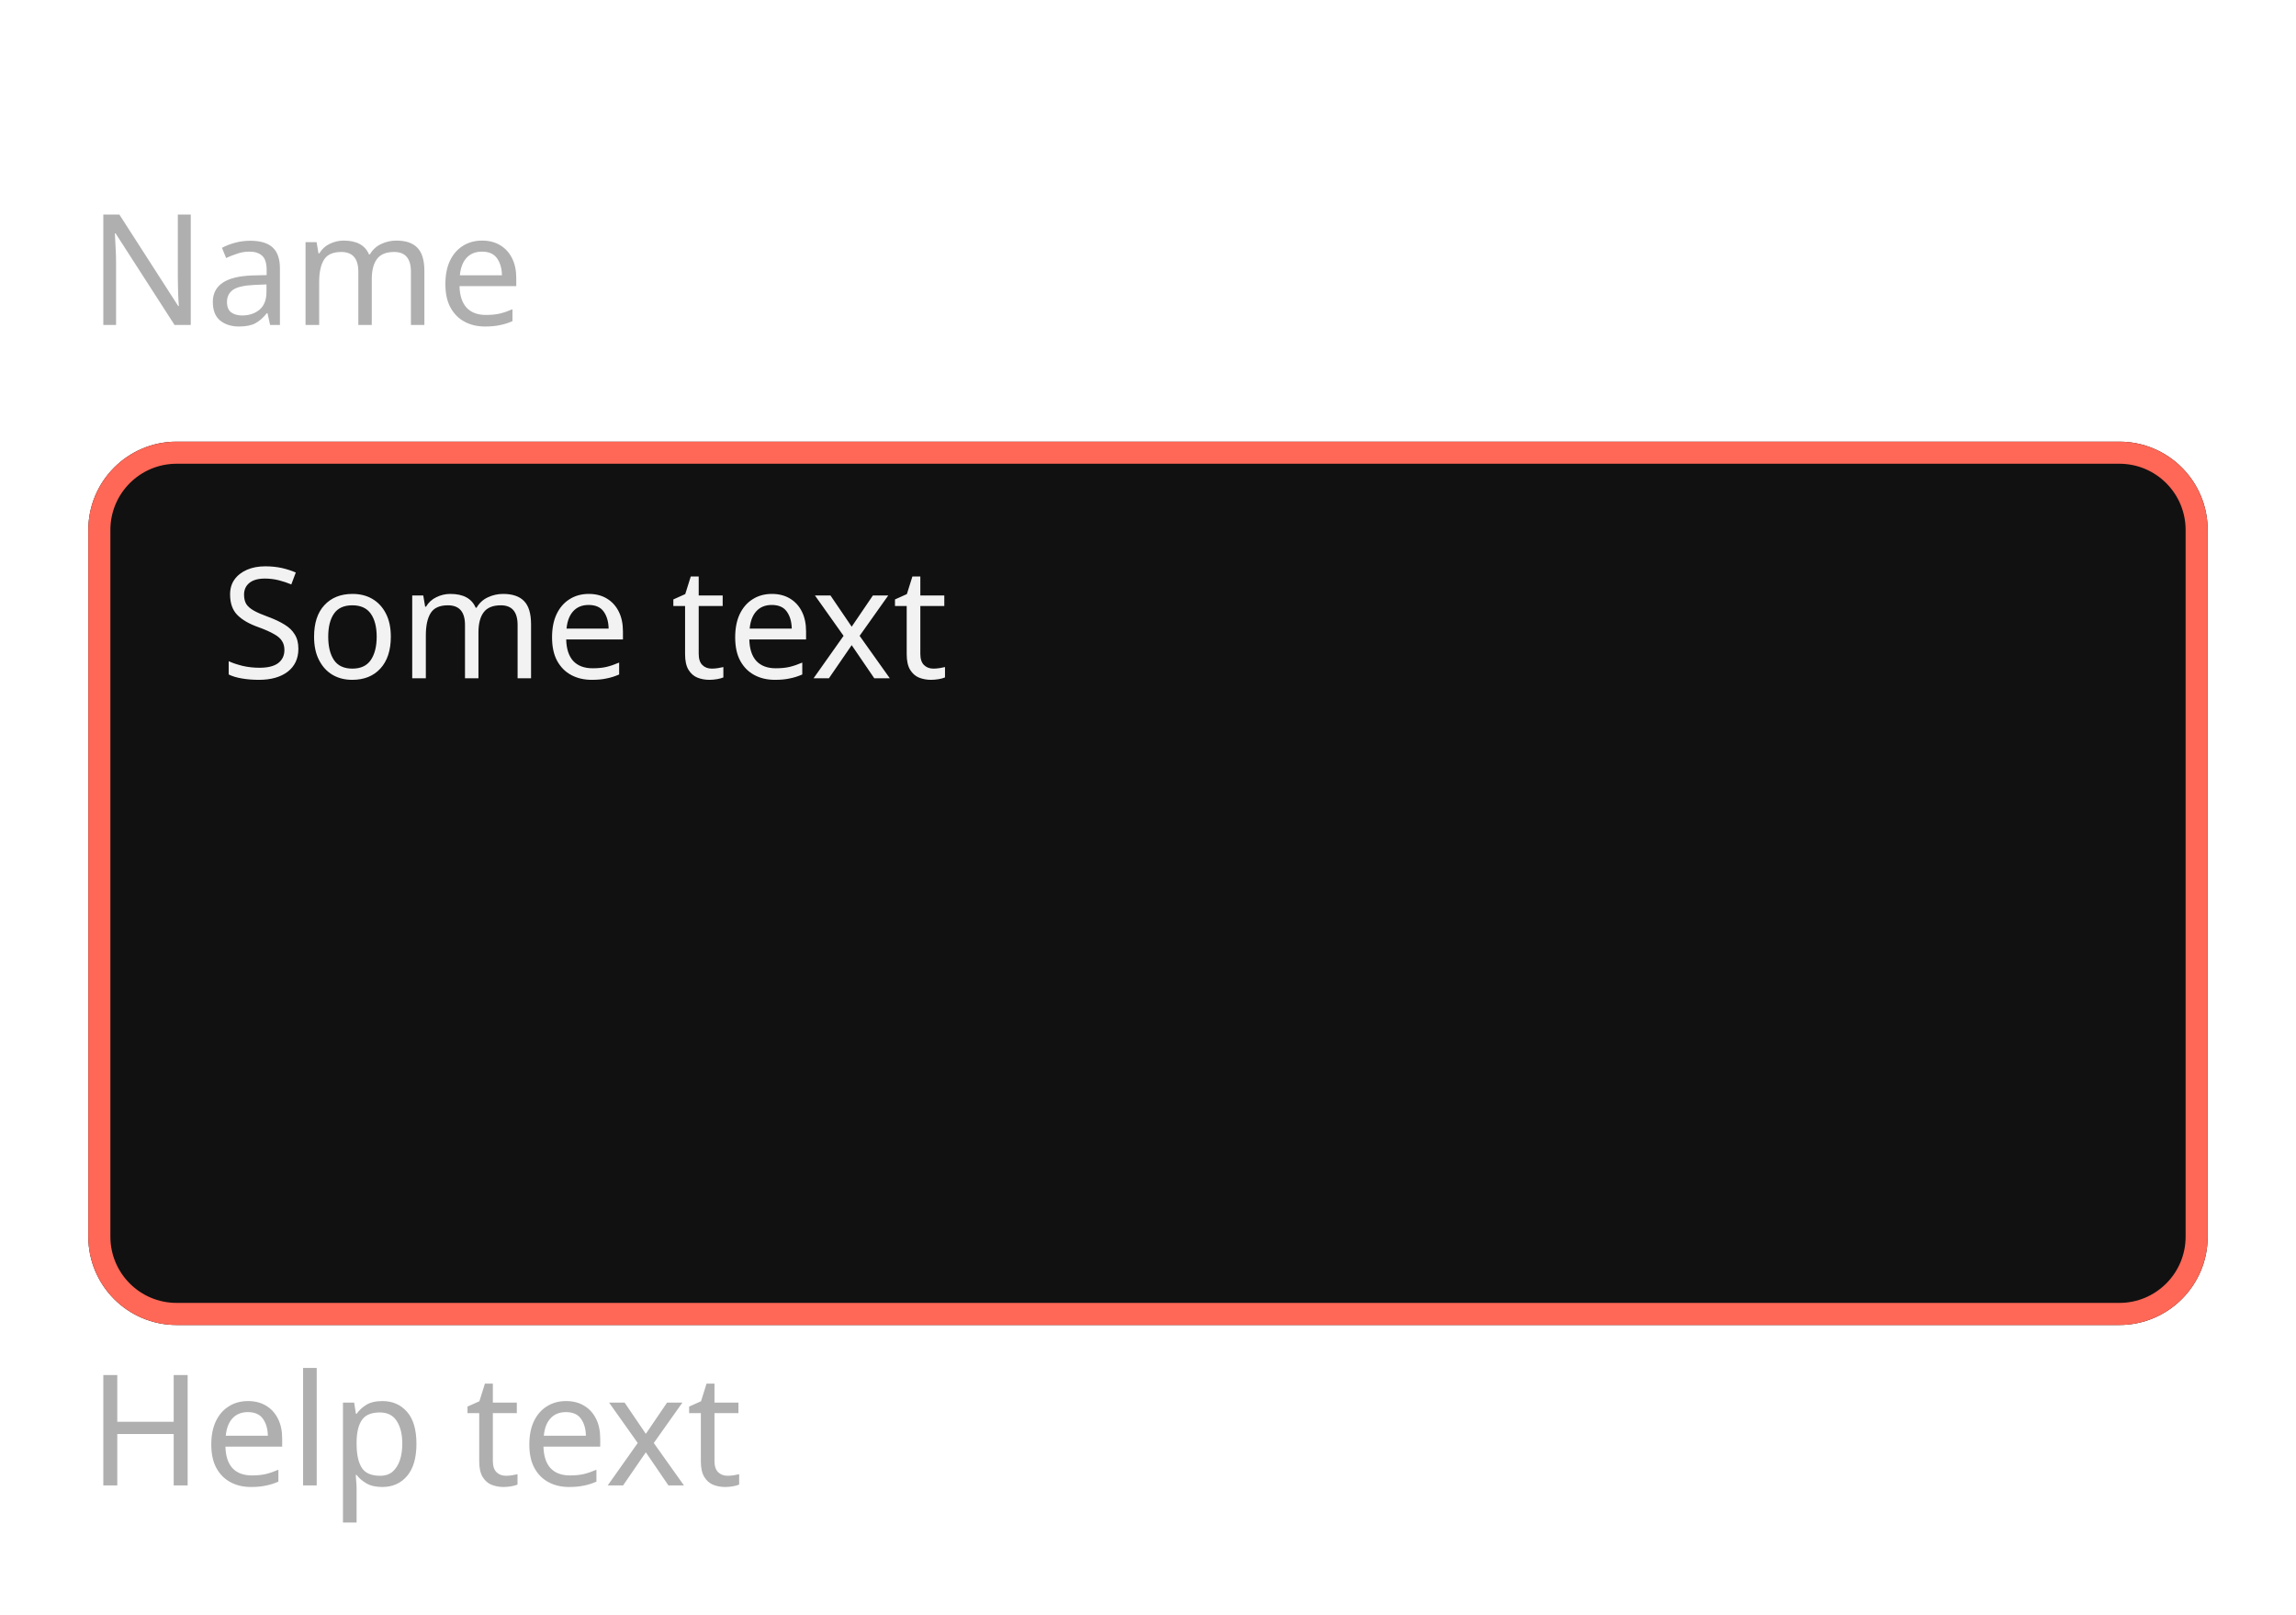
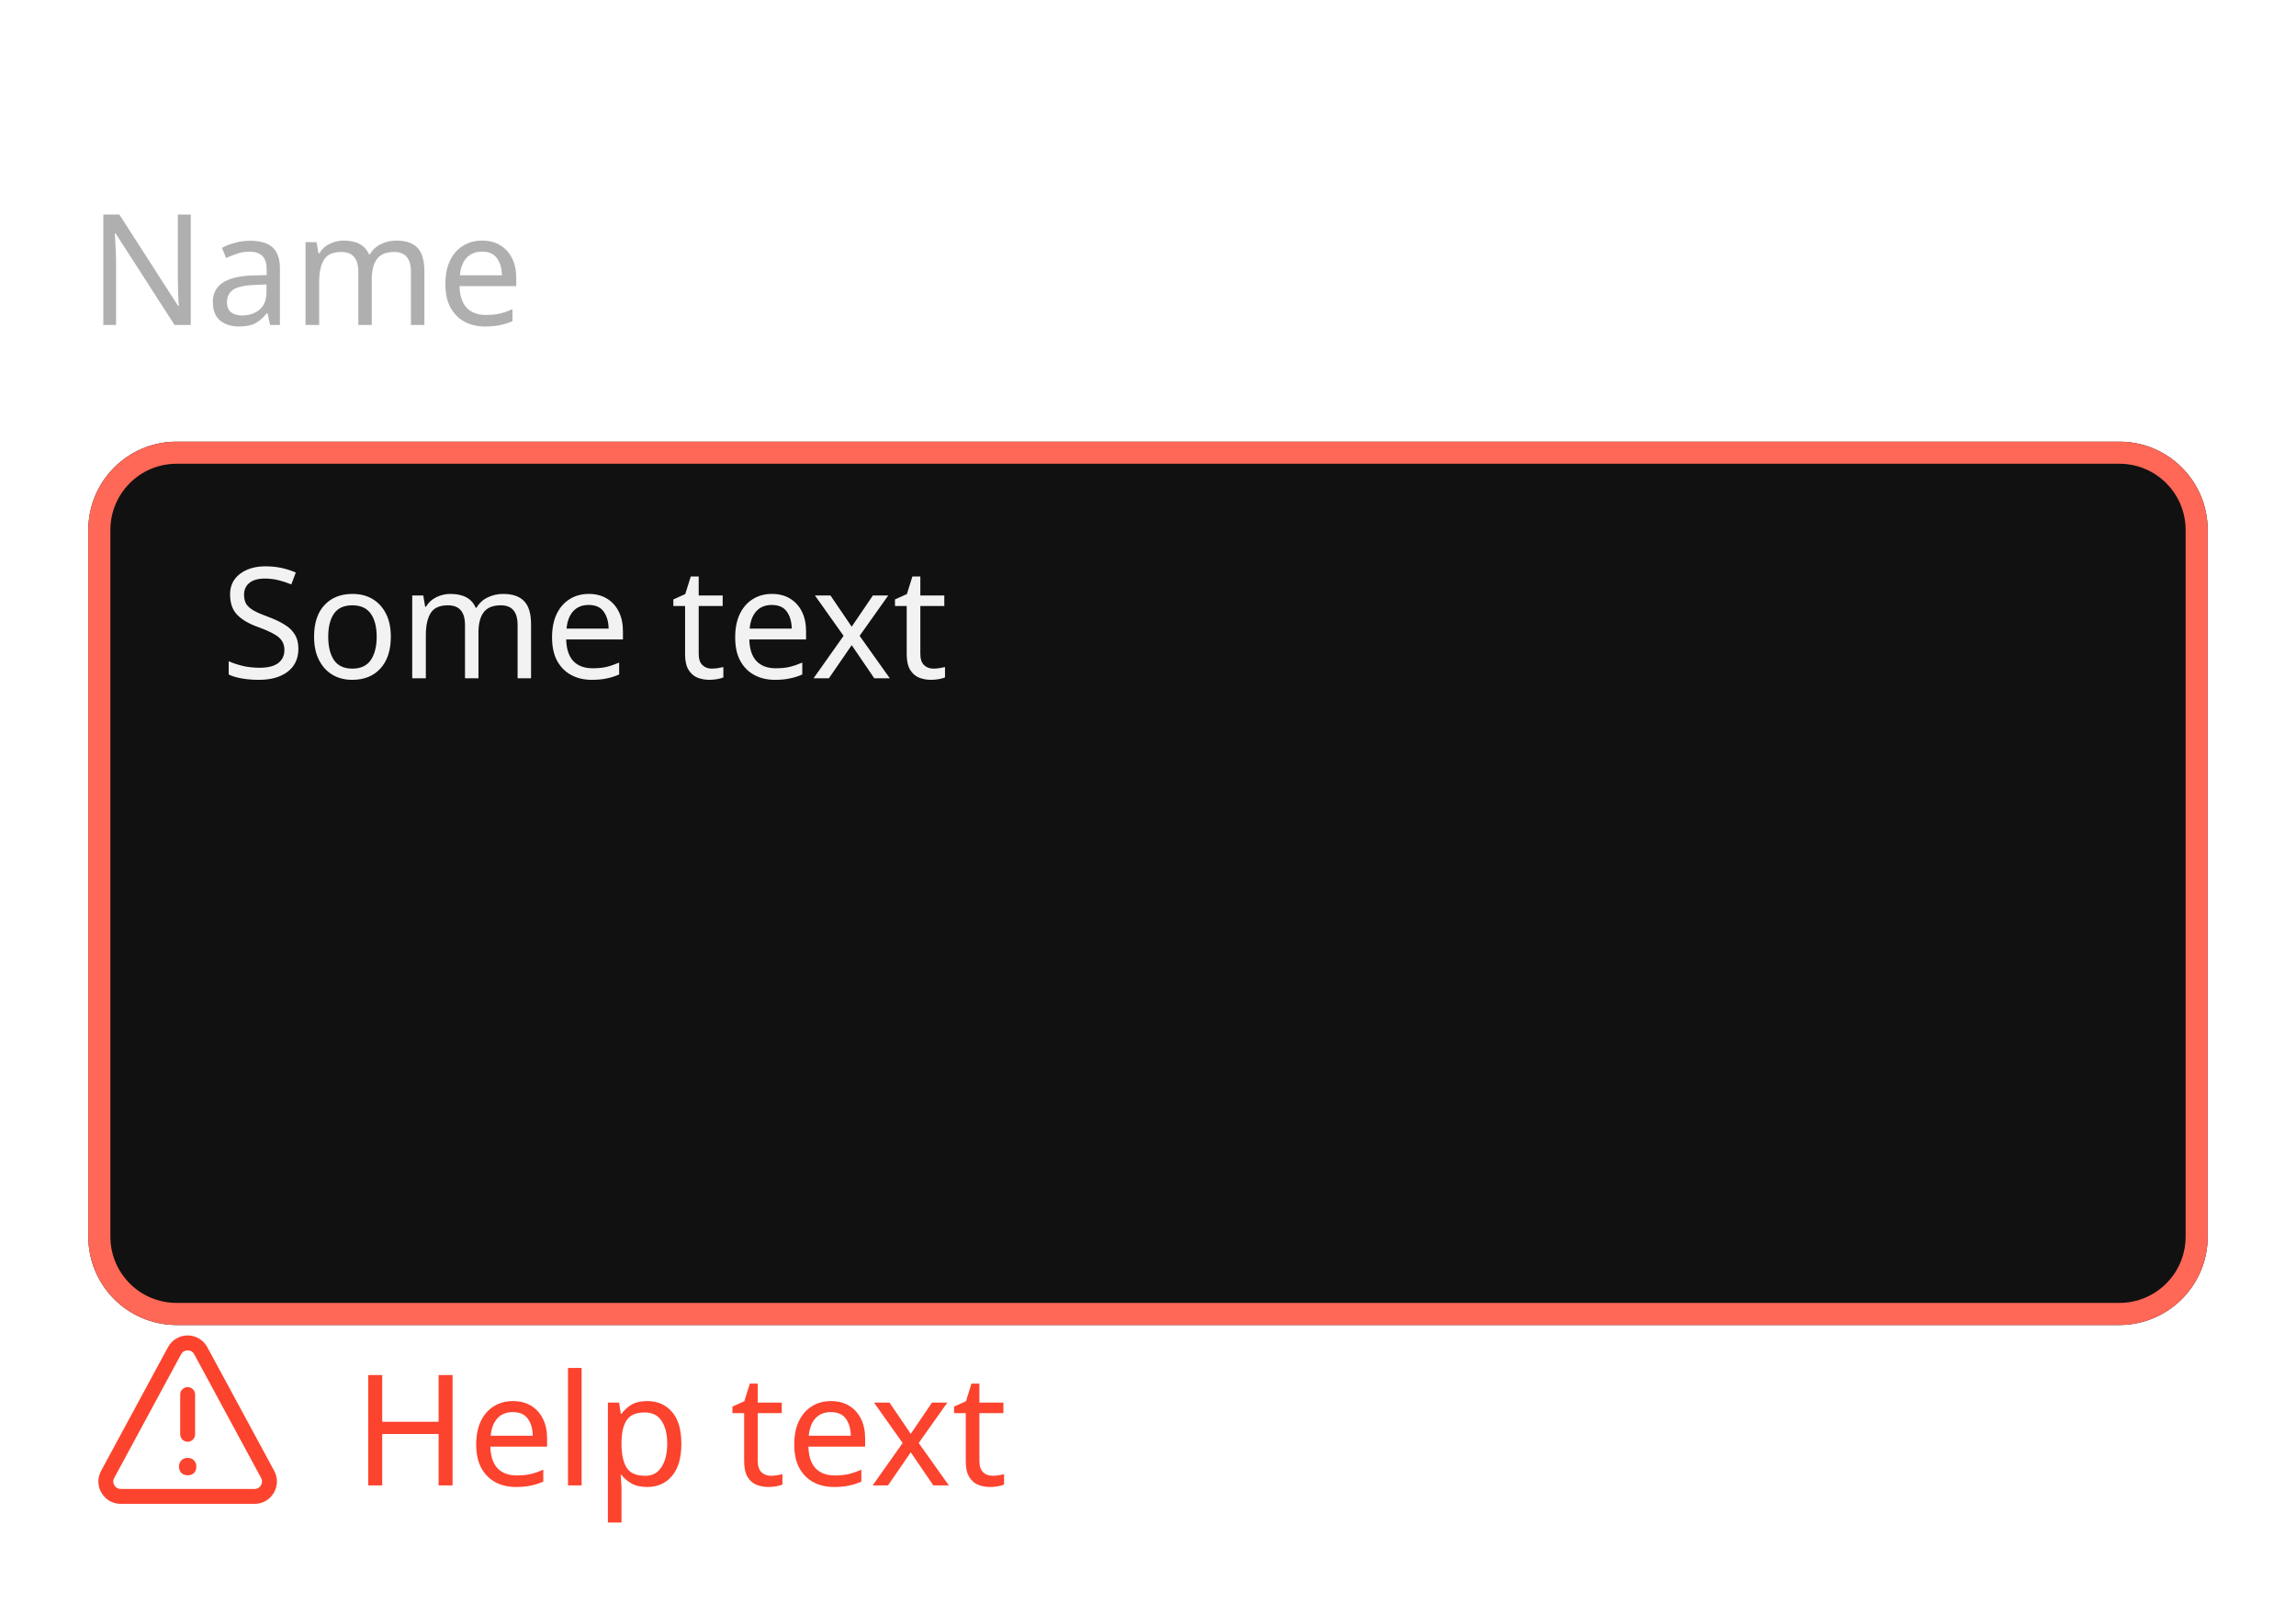
<svg xmlns="http://www.w3.org/2000/svg" width="208" height="146.2" viewBox="0 0 208 146.2">
  <rect data-part="container" data-tokens="width=field-width-medium" x="8" y="8" width="192" height="130.2" rx="0" fill="none" />
  <rect data-part="field" data-tokens="cornerRadius=corner-radius-medium-size-medium;fill=color-gray-25-dark;stroke=negative-border-color-hover;strokeWidth=border-width-200;paddingInlineStart=base-padding-horizontal-medium;paddingInlineEnd=base-padding-horizontal-medium;paddingBlockStart=base-padding-vertical-medium;paddingBlockEnd=base-padding-vertical-medium" x="8" y="40" width="192" height="80" rx="8" fill="rgb(17, 17, 17)" />
  <rect x="9" y="41" width="190" height="78" rx="7" fill="none" stroke="rgb(255, 103, 86)" stroke-width="2" />
  <text data-part="value" data-tokens="color=neutral-content-color-hover;fontSize=component-m-regular;fontWeight=component-m-regular;fontFamily=component-m-regular;lineHeight=component-m-regular" x="20" y="56" font-family="'Adobe Clean Spectrum VF', 'Adobe Clean Spectrum VF', adobe-clean-spectrum-vf, 'Adobe Clean', 'Source Sans 3', sans-serif" font-size="14" font-weight="400" dominant-baseline="central" fill="rgb(242, 242, 242)">Some text</text>
  <rect data-part="field-label" data-tokens="height=base-height-medium;gap=base-gap-medium" x="8" y="8" width="34.664" height="32" rx="0" fill="none" />
  <text data-part="field-label.label" data-tokens="color=neutral-subdued-content-color-default;fontSize=component-m-regular;fontWeight=component-m-regular;fontFamily=component-m-regular;lineHeight=line-height-100" x="8" y="24" font-family="'Adobe Clean Spectrum VF', 'Adobe Clean Spectrum VF', adobe-clean-spectrum-vf, 'Adobe Clean', 'Source Sans 3', sans-serif" font-size="14" font-weight="400" dominant-baseline="central" fill="rgb(175, 175, 175)">Name</text>
-   <rect data-part="help-text" data-tokens="gap=base-gap-medium" x="8" y="120" width="52.234" height="18.2" rx="0" fill="none" />
-   <text data-part="help-text.text" data-tokens="color=neutral-subdued-content-color-default;fontSize=component-m-regular;fontWeight=component-m-regular;fontFamily=component-m-regular;lineHeight=line-height-100" x="8" y="129.1" font-family="'Adobe Clean Spectrum VF', 'Adobe Clean Spectrum VF', adobe-clean-spectrum-vf, 'Adobe Clean', 'Source Sans 3', sans-serif" font-size="14" font-weight="400" dominant-baseline="central" fill="rgb(175, 175, 175)">Help text</text>
+   <rect data-part="help-text" data-tokens="gap=base-gap-medium" x="8" y="120" width="76.234" height="18.2" rx="0" fill="none" />
+   <g data-part="help-text.icon" data-tokens="color=negative-content-color-default;width=workflow-icon-medium;height=workflow-icon-medium">
+     <rect x="8" y="120" width="18" height="18" fill="none" />
+     <g transform="translate(8 120) scale(0.9)">
+       <path d="m9.999,15.123c-.231.008-.455-.074-.627-.228-.33-.365-.33-.92,0-1.285.169-.158.395-.243.627-.235.236-.009.466.08.633.247.162.168.249.394.241.627.012.235-.07.465-.228.639-.174.165-.408.25-.647.235Z" fill="rgb(252, 67, 46)" />
+       <path d="m10,11.75c-.414,0-.75-.336-.75-.75v-4c0-.414.336-.75.75-.75s.75.336.75.75v4c0,.414-.336.75-.75.75Z" fill="rgb(252, 67, 46)" />
+       <path d="m16.733,18H3.267c-.8,0-1.523-.41-1.933-1.098s-.427-1.519-.046-2.223L8.021,2.232c.394-.728,1.152-1.18,1.979-1.18s1.585.452,1.979,1.18l6.733,12.447c.381.704.363,1.535-.046,2.223s-1.132,1.098-1.933,1.098ZM10,2.553c-.134,0-.468.038-.66.393L2.607,15.393c-.183.339-.05.632.016.741.065.11.259.366.644.366h13.467c.385,0,.579-.256.644-.366.066-.109.199-.402.016-.741L10.66,2.945c-.192-.354-.525-.393-.66-.393Z" fill="rgb(252, 67, 46)" />
+     </g>
+   </g>
+   <text data-part="help-text.text" data-tokens="color=negative-content-color-default;fontSize=component-m-regular;fontWeight=component-m-regular;fontFamily=component-m-regular;lineHeight=line-height-100" x="32" y="129.1" font-family="'Adobe Clean Spectrum VF', 'Adobe Clean Spectrum VF', adobe-clean-spectrum-vf, 'Adobe Clean', 'Source Sans 3', sans-serif" font-size="14" font-weight="400" dominant-baseline="central" fill="rgb(252, 67, 46)">Help text</text>
</svg>
